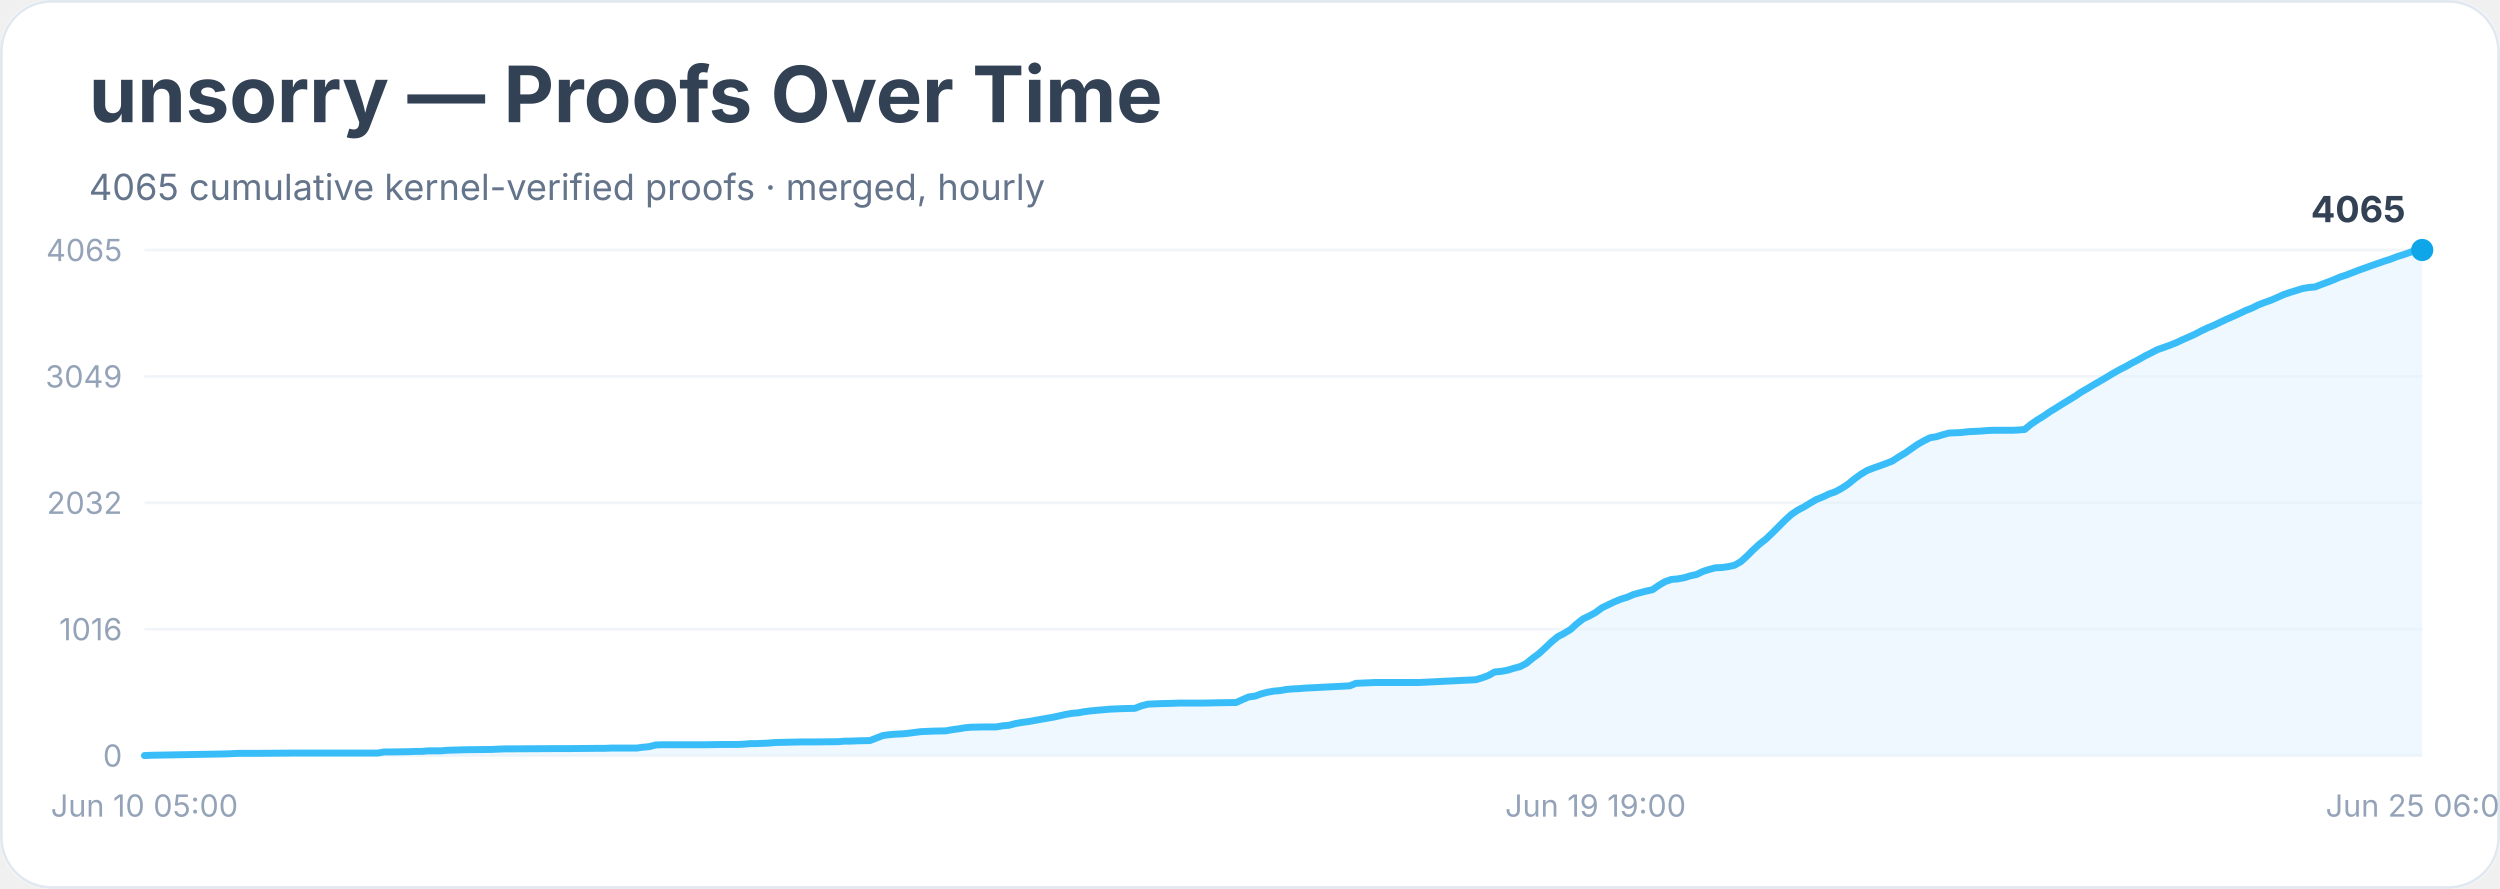
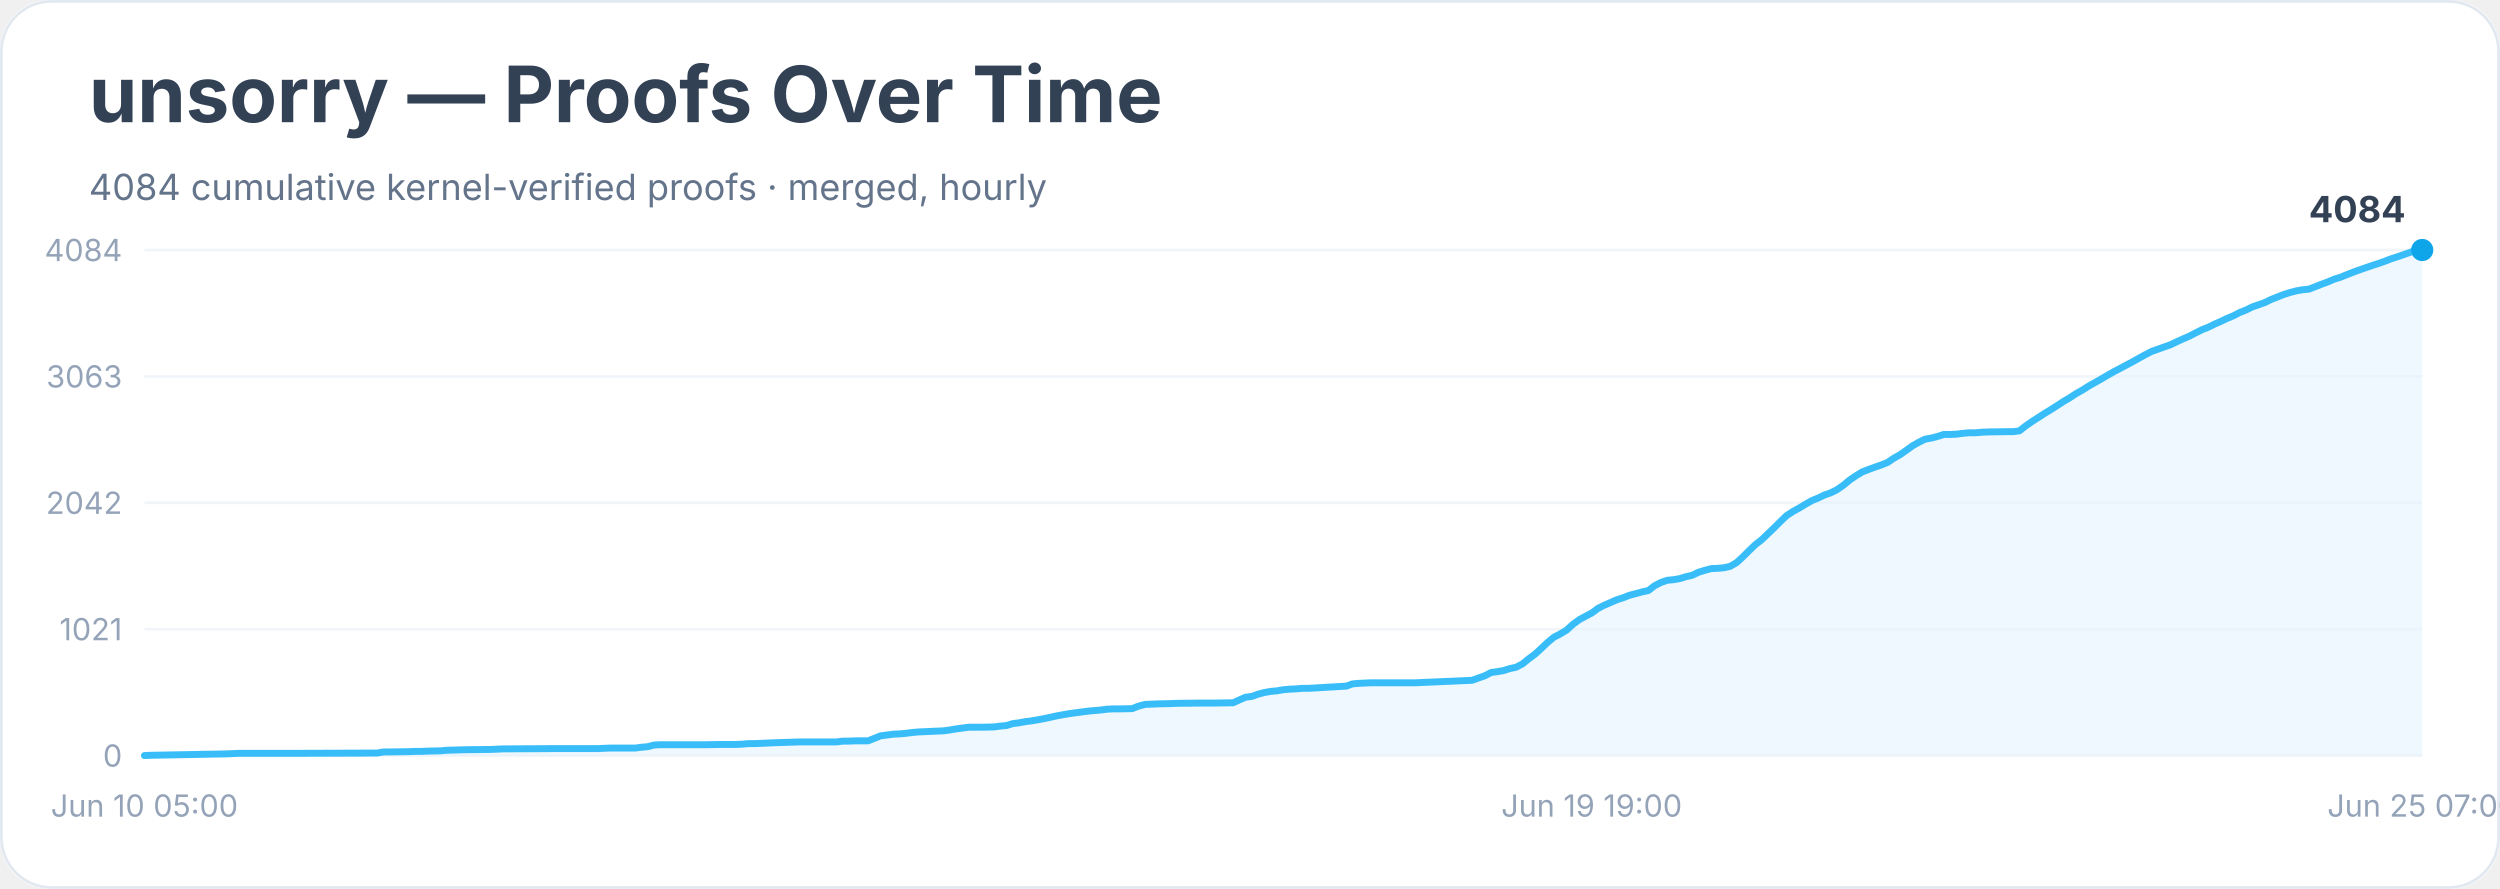
<svg xmlns="http://www.w3.org/2000/svg" width="900" height="320" viewBox="0 0 900 320" role="img" aria-labelledby="title desc">
  <rect width="900" height="100%" rx="18" fill="#ffffff" />
  <rect x="0.5" y="0.5" width="899" height="319" rx="18" fill="none" stroke="#e2e8f0" />
  <text x="32" y="44" font-family="Inter, system-ui, sans-serif" font-size="28" font-weight="700" fill="#334155">unsorry — Proofs Over Time</text>
-   <text x="32" y="72" font-family="Inter, system-ui, sans-serif" font-size="13" fill="#64748b">4065 cumulative kernel-verified proofs · merged, hourly</text>
+   <text x="32" y="72" font-family="Inter, system-ui, sans-serif" font-size="13" fill="#64748b">4084 cumulative kernel-verified proofs · merged, hourly</text>
  <line x1="52" y1="272.0" x2="872" y2="272.0" stroke="#f1f5f9" />
  <text x="44" y="276.0" text-anchor="end" font-family="Inter, system-ui, sans-serif" font-size="11" fill="#94a3b8">0</text>
  <line x1="52" y1="226.5" x2="872" y2="226.5" stroke="#f1f5f9" />
-   <text x="44" y="230.5" text-anchor="end" font-family="Inter, system-ui, sans-serif" font-size="11" fill="#94a3b8">1016</text>
+   <text x="44" y="230.5" text-anchor="end" font-family="Inter, system-ui, sans-serif" font-size="11" fill="#94a3b8">1021</text>
  <line x1="52" y1="181.0" x2="872" y2="181.0" stroke="#f1f5f9" />
-   <text x="44" y="185.0" text-anchor="end" font-family="Inter, system-ui, sans-serif" font-size="11" fill="#94a3b8">2032</text>
+   <text x="44" y="185.0" text-anchor="end" font-family="Inter, system-ui, sans-serif" font-size="11" fill="#94a3b8">2042</text>
  <line x1="52" y1="135.5" x2="872" y2="135.5" stroke="#f1f5f9" />
-   <text x="44" y="139.5" text-anchor="end" font-family="Inter, system-ui, sans-serif" font-size="11" fill="#94a3b8">3049</text>
+   <text x="44" y="139.5" text-anchor="end" font-family="Inter, system-ui, sans-serif" font-size="11" fill="#94a3b8">3063</text>
  <line x1="52" y1="90.0" x2="872" y2="90.0" stroke="#f1f5f9" />
-   <text x="44" y="94.0" text-anchor="end" font-family="Inter, system-ui, sans-serif" font-size="11" fill="#94a3b8">4065</text>
-   <polygon points="52.0,272.0 52.0,272.0 54.3,271.9 81.5,271.4 83.8,271.3 86.1,271.2 92.9,271.2 106.5,271.1 136.0,271.1 138.3,270.7 140.6,270.7 147.4,270.6 149.7,270.5 151.9,270.5 154.2,270.3 158.8,270.3 161.0,270.1 167.8,269.9 176.9,269.8 179.2,269.7 181.5,269.6 199.6,269.5 204.2,269.5 215.5,269.4 217.8,269.4 220.1,269.3 229.2,269.3 231.4,269.0 233.7,268.8 236.0,268.2 238.3,268.1 254.2,268.1 261.0,268.0 265.5,268.0 267.8,267.9 270.1,267.7 272.3,267.7 274.6,267.6 276.9,267.5 279.1,267.3 288.2,267.1 292.8,267.1 301.9,267.0 304.1,266.8 306.4,266.8 308.7,266.7 313.2,266.6 315.5,265.7 317.8,264.8 320.0,264.5 322.3,264.3 324.6,264.2 326.8,264.0 329.1,263.7 331.4,263.4 333.7,263.3 335.9,263.2 340.5,263.1 342.7,262.7 345.0,262.4 347.3,262.0 349.6,261.8 354.1,261.7 358.6,261.7 360.9,261.3 363.2,261.1 365.5,260.5 367.7,260.1 370.0,259.8 372.3,259.4 374.5,259.0 376.8,258.6 379.1,258.2 381.4,257.7 383.6,257.2 385.9,256.8 388.2,256.6 390.4,256.2 392.7,255.9 395.0,255.7 397.3,255.5 399.5,255.3 401.8,255.2 404.1,255.1 408.6,255.0 410.9,254.1 413.2,253.5 415.4,253.4 417.7,253.3 422.2,253.2 424.5,253.1 433.6,253.1 438.1,253.0 445.0,252.9 447.2,251.9 449.5,250.9 451.8,250.6 454.0,249.8 456.3,249.2 458.6,248.8 460.9,248.6 463.1,248.2 465.4,248.0 467.7,247.9 470.0,247.7 472.2,247.6 485.9,246.9 488.1,246.0 490.4,245.9 492.7,245.8 494.9,245.7 510.8,245.7 531.3,244.7 533.6,244.0 535.8,243.2 538.1,241.9 540.4,241.7 542.6,241.3 544.9,240.6 547.2,240.0 549.5,238.8 551.7,237.0 554.0,235.3 556.3,233.2 558.5,231.1 560.8,229.2 563.1,228.0 565.4,226.6 567.6,224.6 569.9,222.8 572.2,221.7 574.4,220.5 576.7,218.8 579.0,217.7 581.3,216.6 583.5,215.7 585.8,215.0 588.1,214.0 590.3,213.4 592.6,212.8 594.9,212.3 597.2,210.7 599.4,209.4 601.7,208.6 604.0,208.4 606.2,208.0 608.5,207.3 610.8,206.8 613.1,205.7 615.3,205.0 617.6,204.4 619.9,204.3 622.1,204.0 624.4,203.5 626.7,202.2 629.0,200.1 631.2,197.9 633.5,195.8 635.8,194.0 638.0,191.9 640.3,189.6 642.6,187.3 644.9,185.2 647.1,183.7 649.4,182.5 651.7,181.1 653.9,179.8 656.2,178.9 658.5,177.8 660.8,177.0 663.0,175.8 665.3,174.3 667.6,172.4 669.8,170.8 672.1,169.4 674.4,168.5 676.7,167.7 678.9,166.9 681.2,166.0 683.5,164.5 685.7,163.2 688.0,161.6 690.3,160.0 692.6,158.7 694.8,157.6 697.1,157.2 699.4,156.5 701.6,155.9 703.9,155.8 706.2,155.7 708.5,155.4 710.7,155.3 713.0,155.2 715.3,155.0 717.5,154.9 724.4,154.9 726.6,154.8 728.9,154.6 731.2,152.7 733.4,151.2 735.7,149.8 738.0,148.2 740.3,146.8 742.5,145.4 744.8,144.0 747.1,142.6 749.3,141.1 751.6,139.8 753.9,138.4 756.2,137.1 758.4,135.8 760.7,134.4 763.0,133.1 765.2,132.0 767.5,130.7 769.8,129.5 772.1,128.2 774.3,127.1 776.6,125.9 778.9,125.1 781.1,124.3 783.4,123.4 785.7,122.3 788.0,121.3 790.2,120.3 792.5,119.1 794.8,118.0 797.0,117.1 799.3,116.0 801.6,114.9 803.9,113.9 806.1,112.9 808.4,111.8 810.7,110.9 812.9,109.8 815.2,108.9 817.5,108.1 819.8,107.1 822.0,106.1 824.3,105.3 826.6,104.6 828.8,103.9 831.1,103.5 833.4,103.3 835.7,102.4 837.9,101.6 840.2,100.7 842.5,99.7 844.7,99.0 847.0,98.1 849.3,97.2 851.6,96.4 853.8,95.6 856.1,94.8 858.4,94.0 860.6,93.3 862.9,92.4 865.2,91.7 867.5,90.9 869.7,90.0 872.0,90.0 872.0,272.0" fill="#e0f2fe" opacity="0.55" />
-   <polyline points="52.0,272.0 54.3,271.9 81.5,271.4 83.8,271.3 86.1,271.2 92.9,271.2 106.5,271.1 136.0,271.1 138.3,270.7 140.6,270.7 147.4,270.6 149.7,270.5 151.9,270.5 154.2,270.3 158.8,270.3 161.0,270.1 167.8,269.9 176.9,269.8 179.2,269.7 181.5,269.6 199.6,269.5 204.2,269.5 215.5,269.4 217.8,269.4 220.1,269.3 229.2,269.3 231.4,269.0 233.7,268.8 236.0,268.2 238.3,268.1 254.2,268.1 261.0,268.0 265.5,268.0 267.8,267.9 270.1,267.7 272.3,267.7 274.6,267.6 276.9,267.5 279.1,267.3 288.2,267.1 292.8,267.1 301.9,267.0 304.1,266.8 306.4,266.8 308.7,266.7 313.2,266.6 315.5,265.7 317.8,264.8 320.0,264.5 322.3,264.3 324.6,264.2 326.8,264.0 329.1,263.7 331.4,263.4 333.7,263.3 335.9,263.2 340.5,263.1 342.7,262.7 345.0,262.4 347.3,262.0 349.6,261.8 354.1,261.7 358.6,261.7 360.9,261.3 363.2,261.1 365.5,260.5 367.7,260.1 370.0,259.8 372.3,259.4 374.5,259.0 376.8,258.6 379.1,258.2 381.4,257.7 383.6,257.2 385.9,256.8 388.2,256.6 390.4,256.2 392.7,255.9 395.0,255.7 397.3,255.5 399.5,255.3 401.8,255.2 404.1,255.1 408.6,255.0 410.9,254.1 413.2,253.5 415.4,253.4 417.7,253.3 422.2,253.2 424.5,253.1 433.6,253.1 438.1,253.0 445.0,252.9 447.2,251.9 449.5,250.9 451.8,250.6 454.0,249.8 456.3,249.2 458.6,248.8 460.9,248.6 463.1,248.2 465.4,248.0 467.7,247.9 470.0,247.7 472.2,247.6 485.9,246.9 488.1,246.0 490.4,245.9 492.7,245.8 494.9,245.7 510.8,245.7 531.3,244.7 533.6,244.0 535.8,243.2 538.1,241.9 540.4,241.7 542.6,241.3 544.9,240.6 547.2,240.0 549.5,238.8 551.7,237.0 554.0,235.3 556.3,233.2 558.5,231.1 560.8,229.2 563.1,228.0 565.4,226.6 567.6,224.6 569.9,222.8 572.2,221.7 574.4,220.5 576.7,218.8 579.0,217.7 581.3,216.6 583.5,215.7 585.8,215.0 588.1,214.0 590.3,213.4 592.6,212.8 594.9,212.3 597.2,210.7 599.4,209.4 601.7,208.6 604.0,208.4 606.2,208.0 608.5,207.3 610.8,206.8 613.1,205.7 615.3,205.0 617.6,204.4 619.9,204.3 622.1,204.0 624.4,203.5 626.7,202.2 629.0,200.1 631.2,197.9 633.5,195.8 635.8,194.0 638.0,191.9 640.3,189.6 642.6,187.3 644.9,185.2 647.1,183.7 649.4,182.5 651.7,181.1 653.9,179.8 656.2,178.9 658.5,177.8 660.8,177.0 663.0,175.8 665.3,174.3 667.6,172.4 669.8,170.8 672.1,169.4 674.4,168.5 676.7,167.7 678.9,166.9 681.2,166.0 683.5,164.5 685.7,163.2 688.0,161.6 690.3,160.0 692.6,158.7 694.8,157.6 697.1,157.2 699.4,156.5 701.6,155.9 703.9,155.8 706.2,155.7 708.5,155.4 710.7,155.3 713.0,155.2 715.3,155.0 717.5,154.9 724.4,154.9 726.6,154.8 728.9,154.6 731.2,152.7 733.4,151.2 735.7,149.8 738.0,148.2 740.3,146.8 742.5,145.4 744.8,144.0 747.1,142.6 749.3,141.1 751.6,139.8 753.9,138.4 756.2,137.1 758.4,135.8 760.7,134.4 763.0,133.1 765.2,132.0 767.5,130.7 769.8,129.5 772.1,128.2 774.3,127.1 776.6,125.9 778.9,125.1 781.1,124.3 783.4,123.4 785.7,122.3 788.0,121.3 790.2,120.3 792.5,119.1 794.8,118.0 797.0,117.1 799.3,116.0 801.6,114.9 803.9,113.9 806.1,112.9 808.4,111.8 810.7,110.9 812.9,109.8 815.2,108.9 817.5,108.1 819.8,107.1 822.0,106.1 824.3,105.3 826.6,104.6 828.8,103.9 831.1,103.5 833.4,103.3 835.7,102.4 837.9,101.6 840.2,100.7 842.5,99.7 844.7,99.0 847.0,98.1 849.3,97.2 851.6,96.4 853.8,95.6 856.1,94.8 858.4,94.0 860.6,93.3 862.9,92.4 865.2,91.7 867.5,90.9 869.7,90.0 872.0,90.0" fill="none" stroke="#38bdf8" stroke-width="2.5" stroke-linejoin="round" stroke-linecap="round" />
+   <text x="44" y="94.0" text-anchor="end" font-family="Inter, system-ui, sans-serif" font-size="11" fill="#94a3b8">4084</text>
+   <polygon points="52.0,272.0 52.0,272.0 54.3,271.9 81.4,271.4 83.7,271.3 86.0,271.2 92.8,271.2 106.4,271.2 135.8,271.1 138.1,270.7 140.3,270.7 147.1,270.6 149.4,270.5 151.7,270.5 153.9,270.4 158.5,270.3 160.7,270.1 167.5,269.9 176.6,269.8 178.9,269.7 181.1,269.6 199.2,269.5 203.8,269.5 215.1,269.5 217.4,269.4 219.6,269.3 228.7,269.3 231.0,269.0 233.2,268.8 235.5,268.2 237.7,268.1 253.6,268.1 260.4,268.0 264.9,268.0 267.2,267.9 269.5,267.7 271.7,267.7 274.0,267.6 276.3,267.5 278.5,267.4 287.6,267.1 292.1,267.1 301.2,267.1 303.4,266.8 305.7,266.8 308.0,266.7 312.5,266.7 314.8,265.8 317.0,264.9 319.3,264.6 321.6,264.3 323.8,264.2 326.1,264.0 328.4,263.7 330.6,263.5 332.9,263.4 335.1,263.3 339.7,263.1 341.9,262.8 344.2,262.4 346.5,262.1 348.7,261.8 353.3,261.8 357.8,261.7 360.1,261.4 362.3,261.2 364.6,260.5 366.9,260.2 369.1,259.8 371.4,259.5 373.7,259.1 375.9,258.7 378.2,258.2 380.5,257.7 382.7,257.3 385.0,256.9 387.2,256.6 389.5,256.3 391.8,256.0 394.0,255.8 396.3,255.6 398.6,255.3 400.8,255.2 403.1,255.2 407.6,255.1 409.9,254.2 412.2,253.6 414.4,253.5 416.7,253.4 421.2,253.3 423.5,253.2 432.6,253.1 437.1,253.1 443.9,253.0 446.1,252.0 448.4,251.0 450.7,250.7 452.9,249.9 455.2,249.3 457.5,248.9 459.7,248.7 462.0,248.3 464.3,248.1 466.5,248.0 468.8,247.8 471.1,247.8 484.7,247.0 486.9,246.2 489.2,246.0 491.4,245.9 493.7,245.8 509.6,245.8 530.0,244.9 532.2,244.1 534.5,243.3 536.8,242.1 539.0,241.8 541.3,241.4 543.5,240.7 545.8,240.2 548.1,239.0 550.3,237.2 552.6,235.5 554.9,233.4 557.1,231.3 559.4,229.4 561.7,228.2 563.9,226.9 566.2,224.8 568.5,223.1 570.7,221.9 573.0,220.7 575.3,219.0 577.5,217.9 579.8,216.9 582.1,215.9 584.3,215.2 586.6,214.3 588.9,213.7 591.1,213.1 593.4,212.6 595.6,210.9 597.9,209.7 600.2,208.9 602.4,208.7 604.7,208.3 607.0,207.6 609.2,207.1 611.5,206.0 613.8,205.3 616.0,204.7 618.3,204.6 620.6,204.4 622.8,203.9 625.1,202.6 627.4,200.5 629.6,198.3 631.9,196.1 634.2,194.3 636.4,192.2 638.7,190.0 641.0,187.7 643.2,185.6 645.5,184.1 647.7,182.9 650.0,181.5 652.3,180.2 654.5,179.3 656.8,178.2 659.1,177.4 661.3,176.3 663.6,174.7 665.9,172.8 668.1,171.3 670.4,169.9 672.7,169.0 674.9,168.2 677.2,167.4 679.5,166.5 681.7,165.0 684.0,163.7 686.3,162.1 688.5,160.5 690.8,159.2 693.0,158.1 695.3,157.7 697.6,157.1 699.8,156.4 702.1,156.4 704.4,156.3 706.6,156.0 708.9,155.8 711.2,155.8 713.4,155.6 715.7,155.5 722.5,155.4 724.8,155.4 727.0,155.1 729.3,153.3 731.6,151.7 733.8,150.3 736.1,148.8 738.4,147.4 740.6,146.0 742.9,144.5 745.1,143.2 747.4,141.7 749.7,140.4 751.9,139.0 754.2,137.7 756.5,136.4 758.7,135.1 761.0,133.8 763.3,132.6 765.5,131.4 767.8,130.2 770.1,128.9 772.3,127.7 774.6,126.5 776.9,125.7 779.1,124.9 781.4,124.1 783.7,123.0 785.9,122.0 788.2,121.0 790.5,119.8 792.7,118.7 795.0,117.8 797.2,116.7 799.5,115.7 801.8,114.6 804.0,113.7 806.3,112.5 808.6,111.6 810.8,110.5 813.1,109.7 815.4,108.9 817.6,107.8 819.9,106.9 822.2,106.0 824.4,105.3 826.7,104.7 829.0,104.3 831.2,104.1 833.5,103.2 835.8,102.3 838.0,101.5 840.3,100.5 842.6,99.8 844.8,98.9 847.1,98.0 849.3,97.2 851.6,96.4 853.9,95.6 856.1,94.9 858.4,94.1 860.7,93.2 862.9,92.5 865.2,91.7 867.5,90.9 869.7,90.1 872.0,90.0 872.0,272.0" fill="#e0f2fe" opacity="0.55" />
+   <polyline points="52.0,272.0 54.3,271.9 81.4,271.4 83.7,271.3 86.0,271.2 92.8,271.2 106.4,271.2 135.8,271.1 138.1,270.7 140.3,270.7 147.1,270.6 149.4,270.5 151.7,270.5 153.9,270.4 158.5,270.3 160.7,270.1 167.5,269.9 176.6,269.8 178.9,269.7 181.1,269.6 199.2,269.5 203.8,269.5 215.1,269.5 217.4,269.4 219.6,269.3 228.7,269.3 231.0,269.0 233.2,268.8 235.5,268.2 237.7,268.1 253.6,268.1 260.4,268.0 264.9,268.0 267.2,267.9 269.5,267.7 271.7,267.7 274.0,267.6 276.3,267.5 278.5,267.4 287.6,267.1 292.1,267.1 301.2,267.1 303.4,266.8 305.7,266.8 308.0,266.7 312.5,266.7 314.8,265.8 317.0,264.9 319.3,264.6 321.6,264.3 323.8,264.2 326.1,264.0 328.4,263.7 330.6,263.5 332.9,263.4 335.1,263.3 339.7,263.1 341.9,262.8 344.2,262.4 346.5,262.1 348.7,261.8 353.3,261.8 357.8,261.7 360.1,261.4 362.3,261.2 364.6,260.5 366.9,260.2 369.1,259.8 371.4,259.5 373.7,259.1 375.9,258.7 378.2,258.2 380.5,257.7 382.7,257.3 385.0,256.9 387.2,256.6 389.5,256.3 391.8,256.0 394.0,255.8 396.3,255.6 398.6,255.3 400.8,255.2 403.1,255.2 407.6,255.1 409.9,254.2 412.2,253.6 414.4,253.5 416.7,253.4 421.2,253.3 423.5,253.2 432.6,253.1 437.1,253.1 443.9,253.0 446.1,252.0 448.4,251.0 450.7,250.7 452.9,249.9 455.2,249.3 457.5,248.9 459.7,248.7 462.0,248.3 464.3,248.1 466.5,248.0 468.8,247.8 471.1,247.8 484.7,247.0 486.9,246.2 489.2,246.0 491.4,245.9 493.7,245.8 509.6,245.8 530.0,244.9 532.2,244.1 534.5,243.3 536.8,242.1 539.0,241.8 541.3,241.4 543.5,240.7 545.8,240.2 548.1,239.0 550.3,237.2 552.6,235.5 554.9,233.4 557.1,231.3 559.4,229.4 561.7,228.2 563.9,226.9 566.2,224.8 568.5,223.1 570.7,221.9 573.0,220.7 575.3,219.0 577.5,217.9 579.8,216.9 582.1,215.9 584.3,215.2 586.6,214.3 588.9,213.7 591.1,213.1 593.4,212.6 595.6,210.9 597.9,209.7 600.2,208.9 602.4,208.7 604.7,208.3 607.0,207.6 609.2,207.1 611.5,206.0 613.8,205.3 616.0,204.7 618.3,204.6 620.6,204.4 622.8,203.9 625.1,202.6 627.4,200.5 629.6,198.3 631.9,196.1 634.2,194.3 636.4,192.2 638.7,190.0 641.0,187.7 643.2,185.6 645.5,184.1 647.7,182.9 650.0,181.5 652.3,180.2 654.5,179.3 656.8,178.2 659.1,177.4 661.3,176.3 663.6,174.7 665.9,172.8 668.1,171.3 670.4,169.9 672.7,169.0 674.9,168.2 677.2,167.4 679.5,166.5 681.7,165.0 684.0,163.7 686.3,162.1 688.5,160.5 690.8,159.2 693.0,158.1 695.3,157.7 697.6,157.1 699.8,156.4 702.1,156.4 704.4,156.3 706.6,156.0 708.9,155.8 711.2,155.8 713.4,155.6 715.7,155.5 722.5,155.4 724.8,155.4 727.0,155.1 729.3,153.3 731.6,151.7 733.8,150.3 736.1,148.8 738.4,147.4 740.6,146.0 742.9,144.5 745.1,143.2 747.4,141.7 749.7,140.4 751.9,139.0 754.2,137.7 756.5,136.4 758.7,135.1 761.0,133.8 763.3,132.6 765.5,131.4 767.8,130.2 770.1,128.9 772.3,127.7 774.6,126.5 776.9,125.7 779.1,124.9 781.4,124.1 783.7,123.0 785.9,122.0 788.2,121.0 790.5,119.8 792.7,118.7 795.0,117.8 797.2,116.7 799.5,115.7 801.8,114.6 804.0,113.7 806.3,112.5 808.6,111.6 810.8,110.5 813.1,109.7 815.4,108.9 817.6,107.8 819.9,106.9 822.2,106.0 824.4,105.3 826.7,104.7 829.0,104.3 831.2,104.1 833.5,103.2 835.8,102.3 838.0,101.5 840.3,100.5 842.6,99.8 844.8,98.9 847.1,98.0 849.3,97.2 851.6,96.4 853.9,95.6 856.1,94.9 858.4,94.1 860.7,93.2 862.9,92.5 865.2,91.7 867.5,90.9 869.7,90.1 872.0,90.0" fill="none" stroke="#38bdf8" stroke-width="2.5" stroke-linejoin="round" stroke-linecap="round" />
  <circle cx="872.0" cy="90.0" r="4" fill="#0ea5e9" />
-   <text x="866.0" y="80.0" text-anchor="end" font-family="Inter, system-ui, sans-serif" font-size="13" font-weight="700" fill="#334155">4065</text>
+   <text x="866.0" y="80.0" text-anchor="end" font-family="Inter, system-ui, sans-serif" font-size="13" font-weight="700" fill="#334155">4084</text>
  <text x="52.0" y="294" text-anchor="middle" font-family="Inter, system-ui, sans-serif" font-size="11" fill="#94a3b8">Jun 10 05:00</text>
-   <text x="574.4" y="294" text-anchor="middle" font-family="Inter, system-ui, sans-serif" font-size="11" fill="#94a3b8">Jun 19 19:00</text>
-   <text x="872.0" y="294" text-anchor="middle" font-family="Inter, system-ui, sans-serif" font-size="11" fill="#94a3b8">Jun 25 06:00</text>
+   <text x="573.0" y="294" text-anchor="middle" font-family="Inter, system-ui, sans-serif" font-size="11" fill="#94a3b8">Jun 19 19:00</text>
+   <text x="872.0" y="294" text-anchor="middle" font-family="Inter, system-ui, sans-serif" font-size="11" fill="#94a3b8">Jun 25 07:00</text>
</svg>
